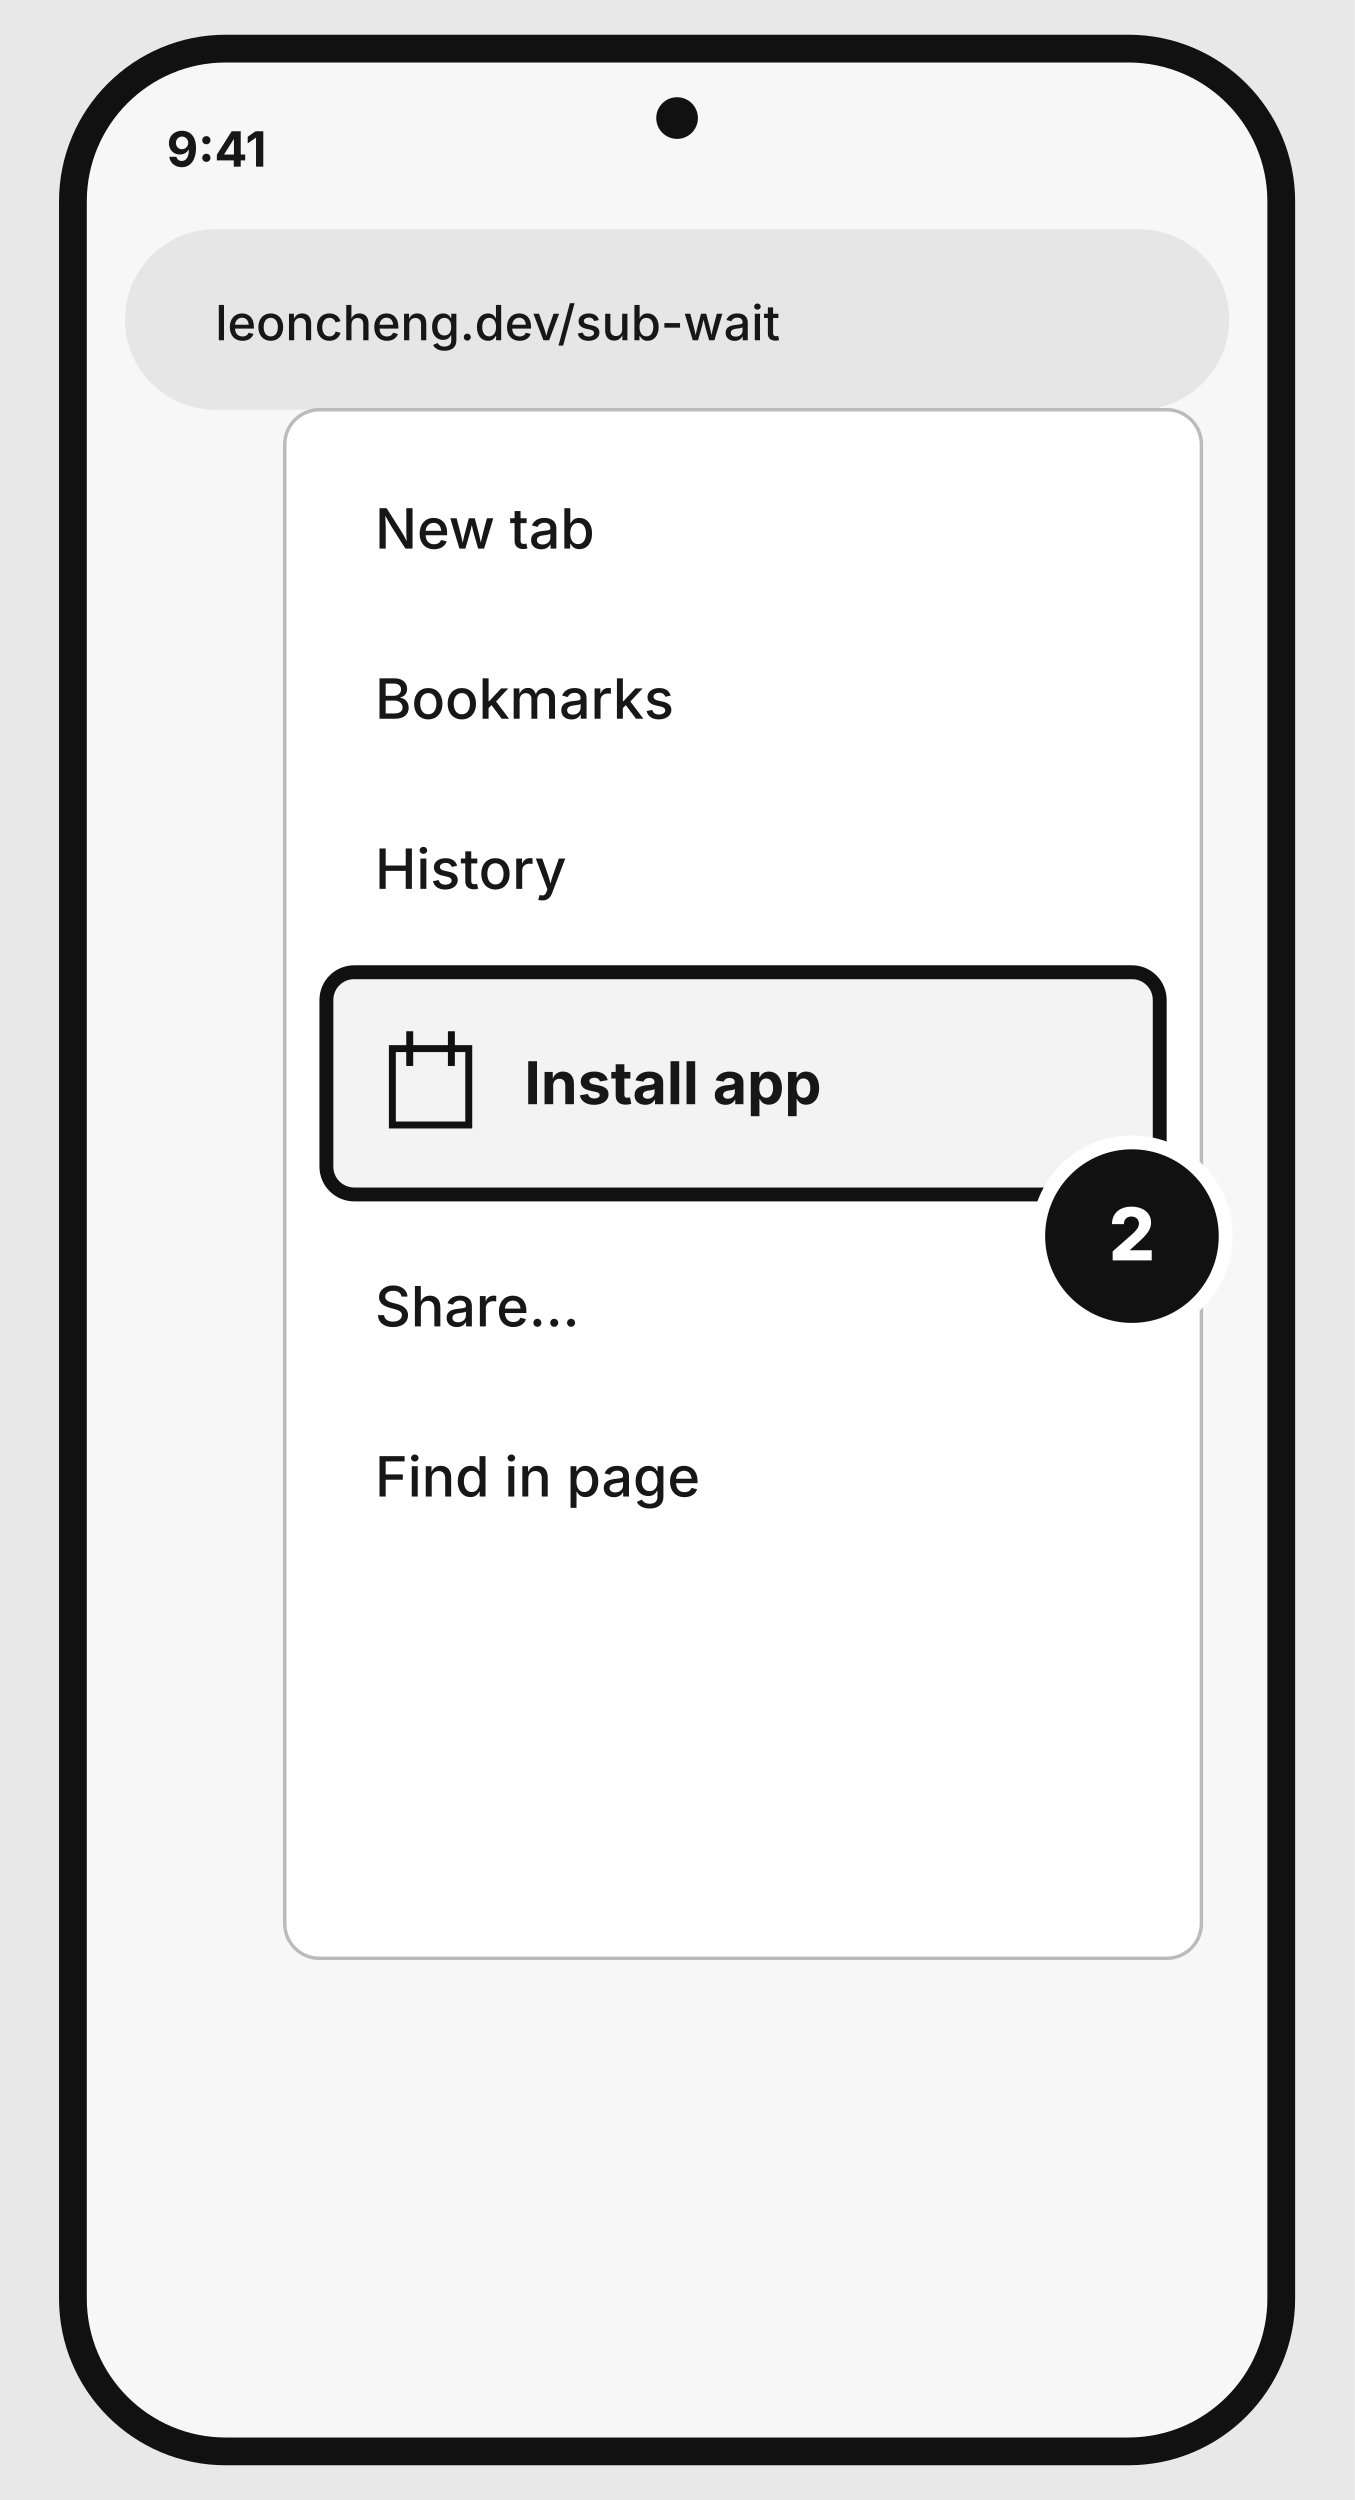
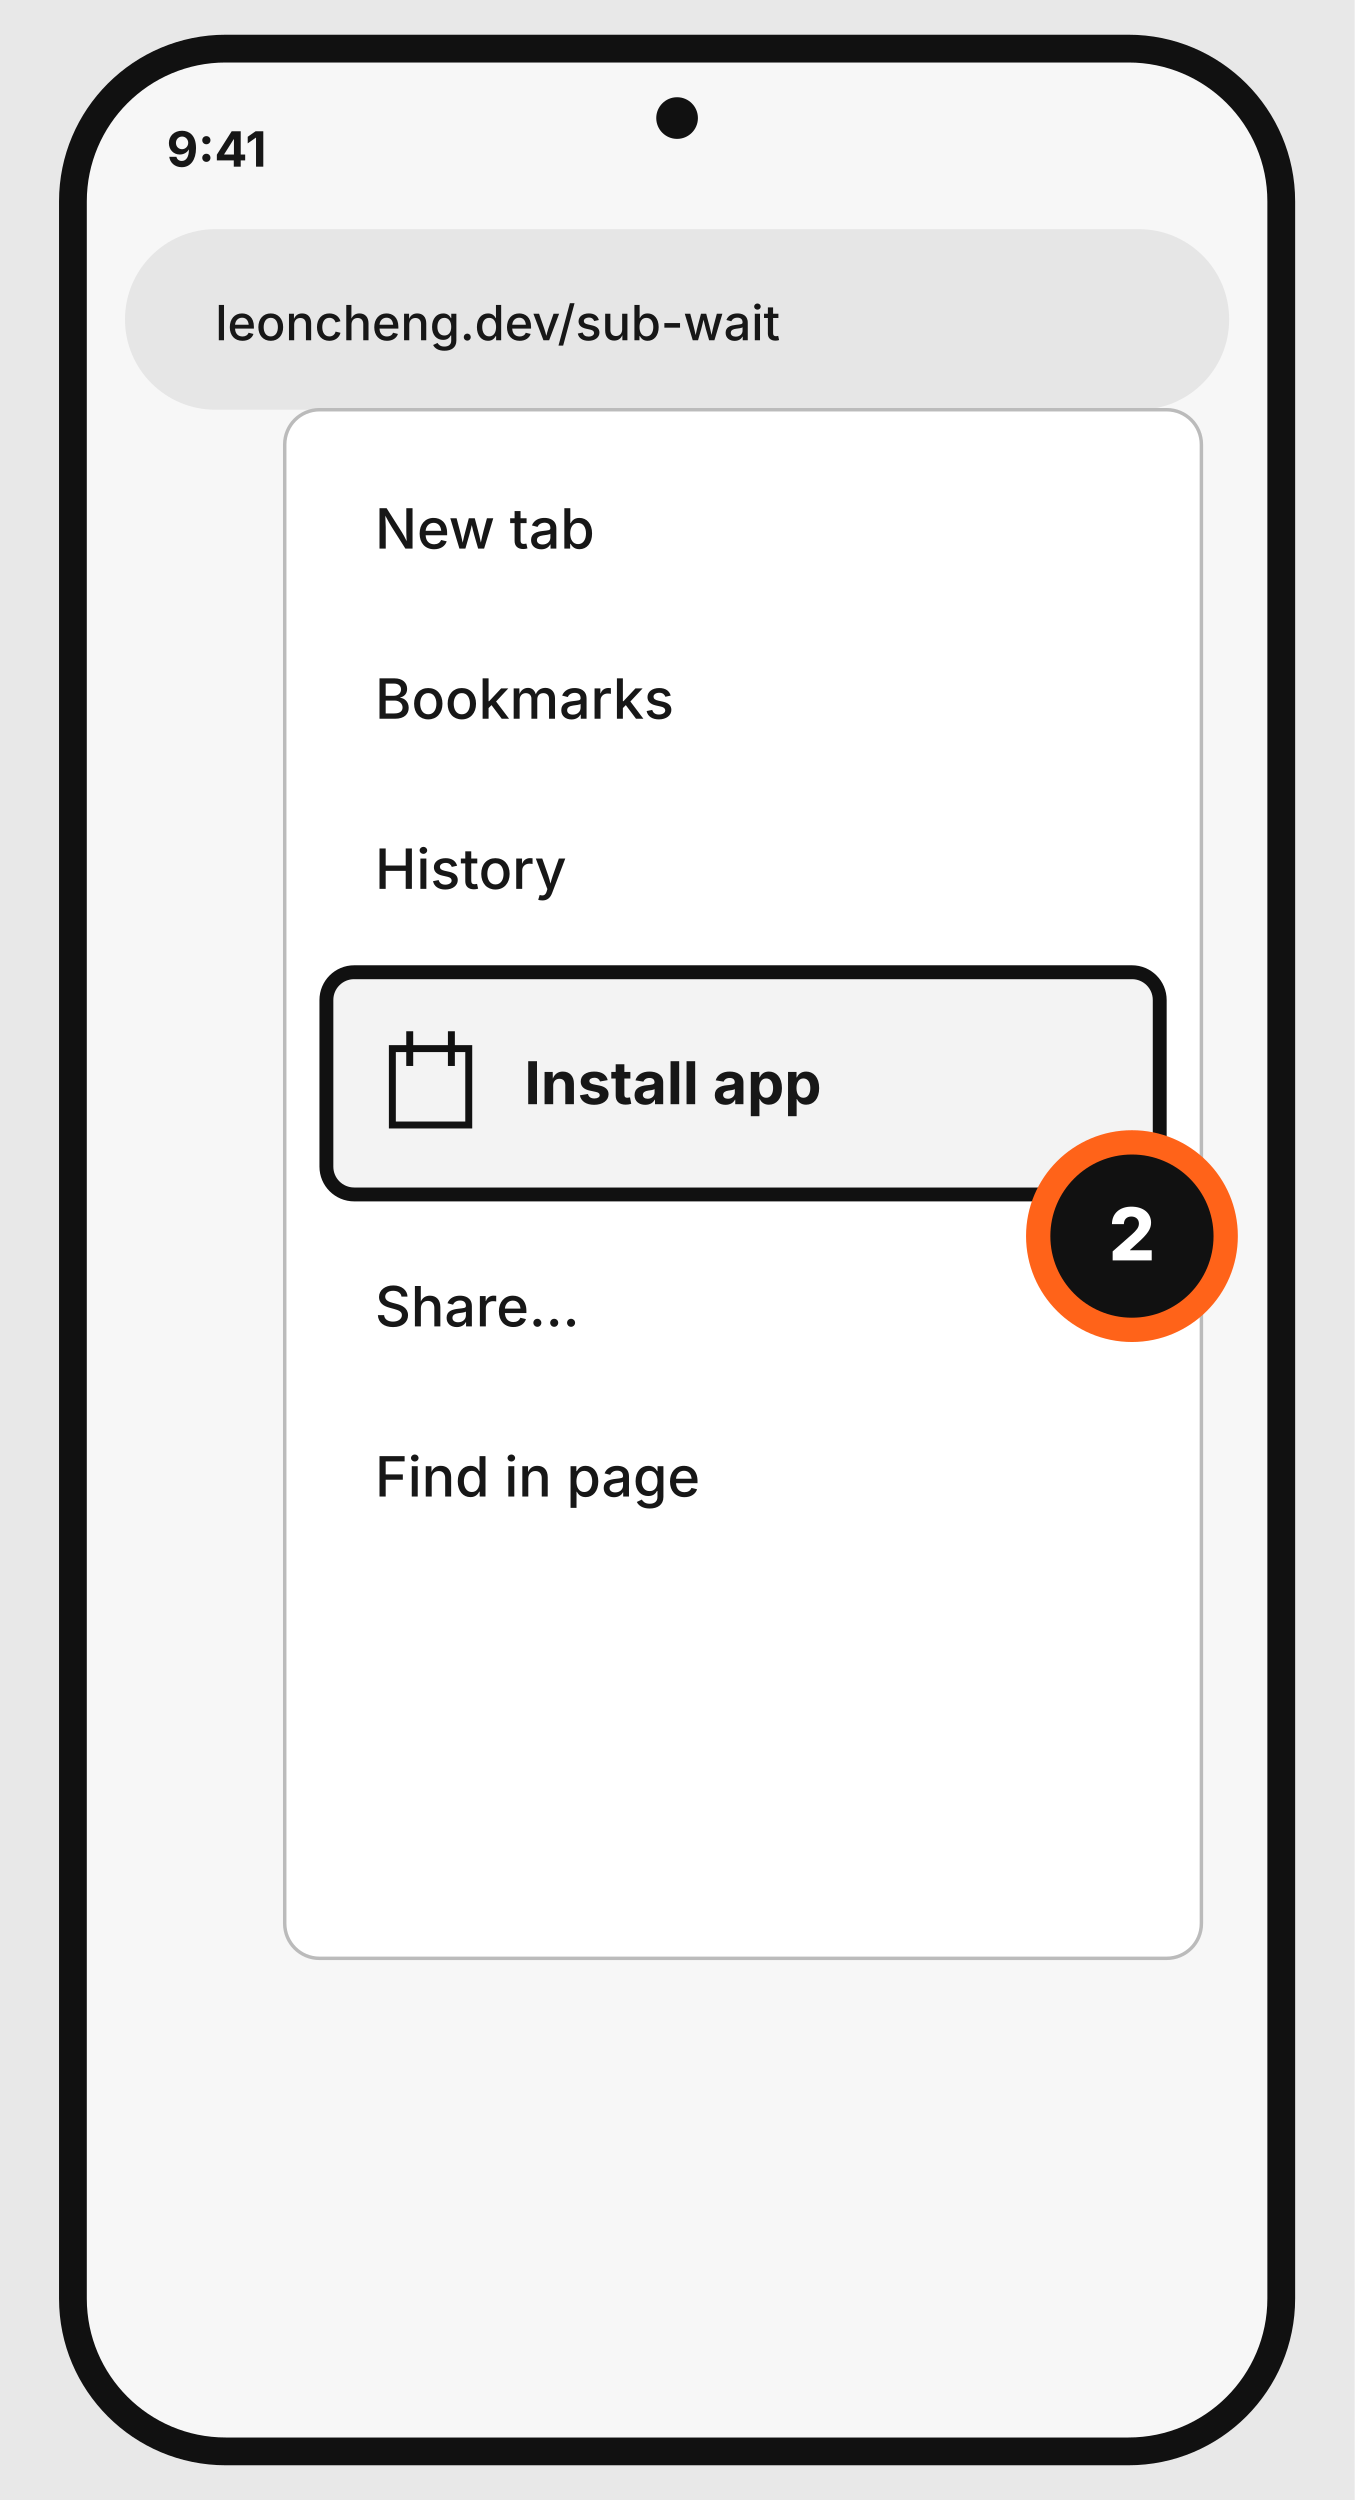
<svg xmlns="http://www.w3.org/2000/svg" width="390" height="720" viewBox="0 0 390 720">
  <rect width="390" height="720" fill="#e8e8e8" />
  <rect x="17" y="10" width="356" height="700" rx="48" fill="#111" />
  <rect x="25" y="18" width="340" height="684" rx="40" fill="#f7f7f7" />
  <circle cx="195" cy="34" r="6" fill="#111" />
  <text x="48" y="48" font-family="Inter, Arial, sans-serif" font-size="14" font-weight="700" fill="#171717" text-anchor="start">9:41</text>
  <rect x="36" y="66" width="318" height="52" rx="26" fill="#e6e6e6" />
  <text x="62" y="98" font-family="Inter, Arial, sans-serif" font-size="14" font-weight="500" fill="#171717" text-anchor="start">leoncheng.dev/sub-wait</text>
  <rect x="82" y="118" width="264" height="446" rx="10" fill="#fff" stroke="#bbb" />
  <text x="108" y="158" font-family="Inter, Arial, sans-serif" font-size="16" font-weight="500" fill="#171717" text-anchor="start">New tab</text>
  <text x="108" y="207" font-family="Inter, Arial, sans-serif" font-size="16" font-weight="500" fill="#171717" text-anchor="start">Bookmarks</text>
  <text x="108" y="256" font-family="Inter, Arial, sans-serif" font-size="16" font-weight="500" fill="#171717" text-anchor="start">History</text>
  <rect x="94" y="280" width="240" height="64" rx="8" fill="#f3f3f3" stroke="#111" stroke-width="4" />
  <path d="M113 302h22v22h-22zM118 297v10M130 297v10" fill="none" stroke="#111" stroke-width="2" />
  <text x="151" y="318" font-family="Inter, Arial, sans-serif" font-size="17" font-weight="700" fill="#171717" text-anchor="start">Install app</text>
  <text x="108" y="382" font-family="Inter, Arial, sans-serif" font-size="16" font-weight="500" fill="#171717" text-anchor="start">Share…</text>
  <text x="108" y="431" font-family="Inter, Arial, sans-serif" font-size="16" font-weight="500" fill="#171717" text-anchor="start">Find in page</text>
-   <circle cx="326" cy="356" r="27" fill="#111" stroke="#fff" stroke-width="4" />
+   <circle cx="326" cy="356" r="27" fill="#111" stroke="#ff6319" stroke-width="7" />
  <text x="326" y="363" font-family="Inter, Arial, sans-serif" font-size="21" font-weight="800" fill="#fff" text-anchor="middle">2</text>
</svg>
